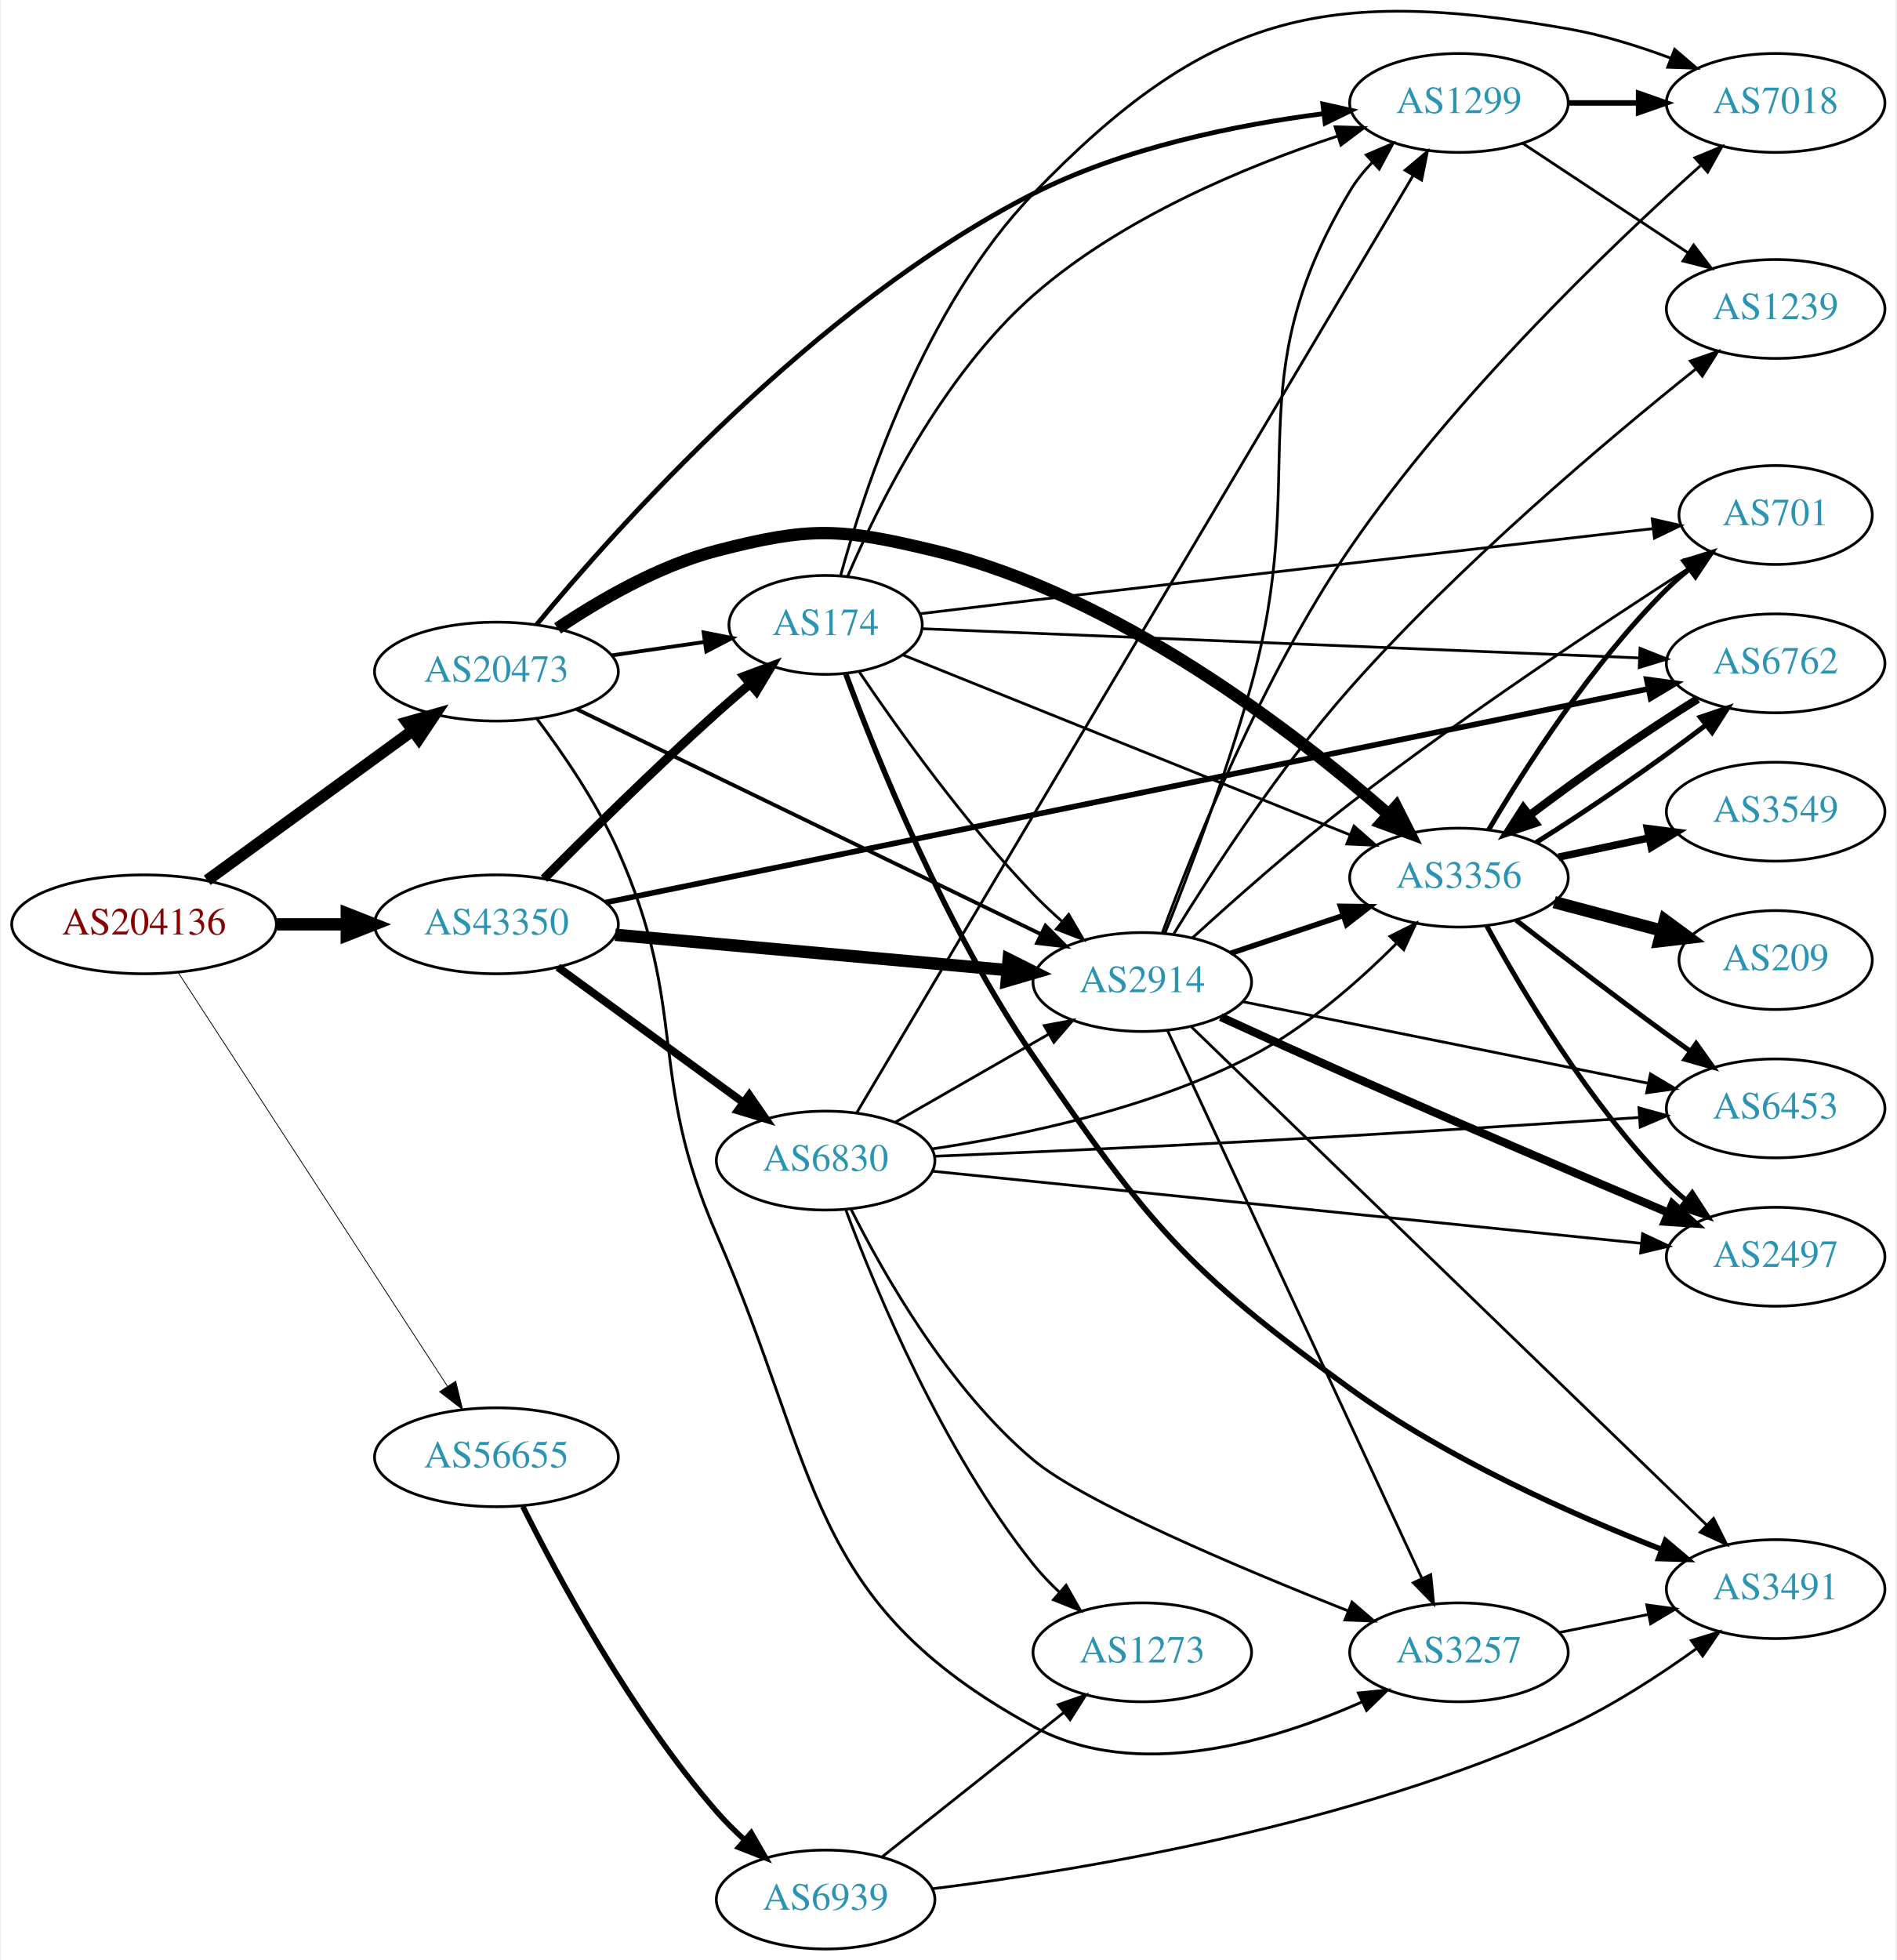
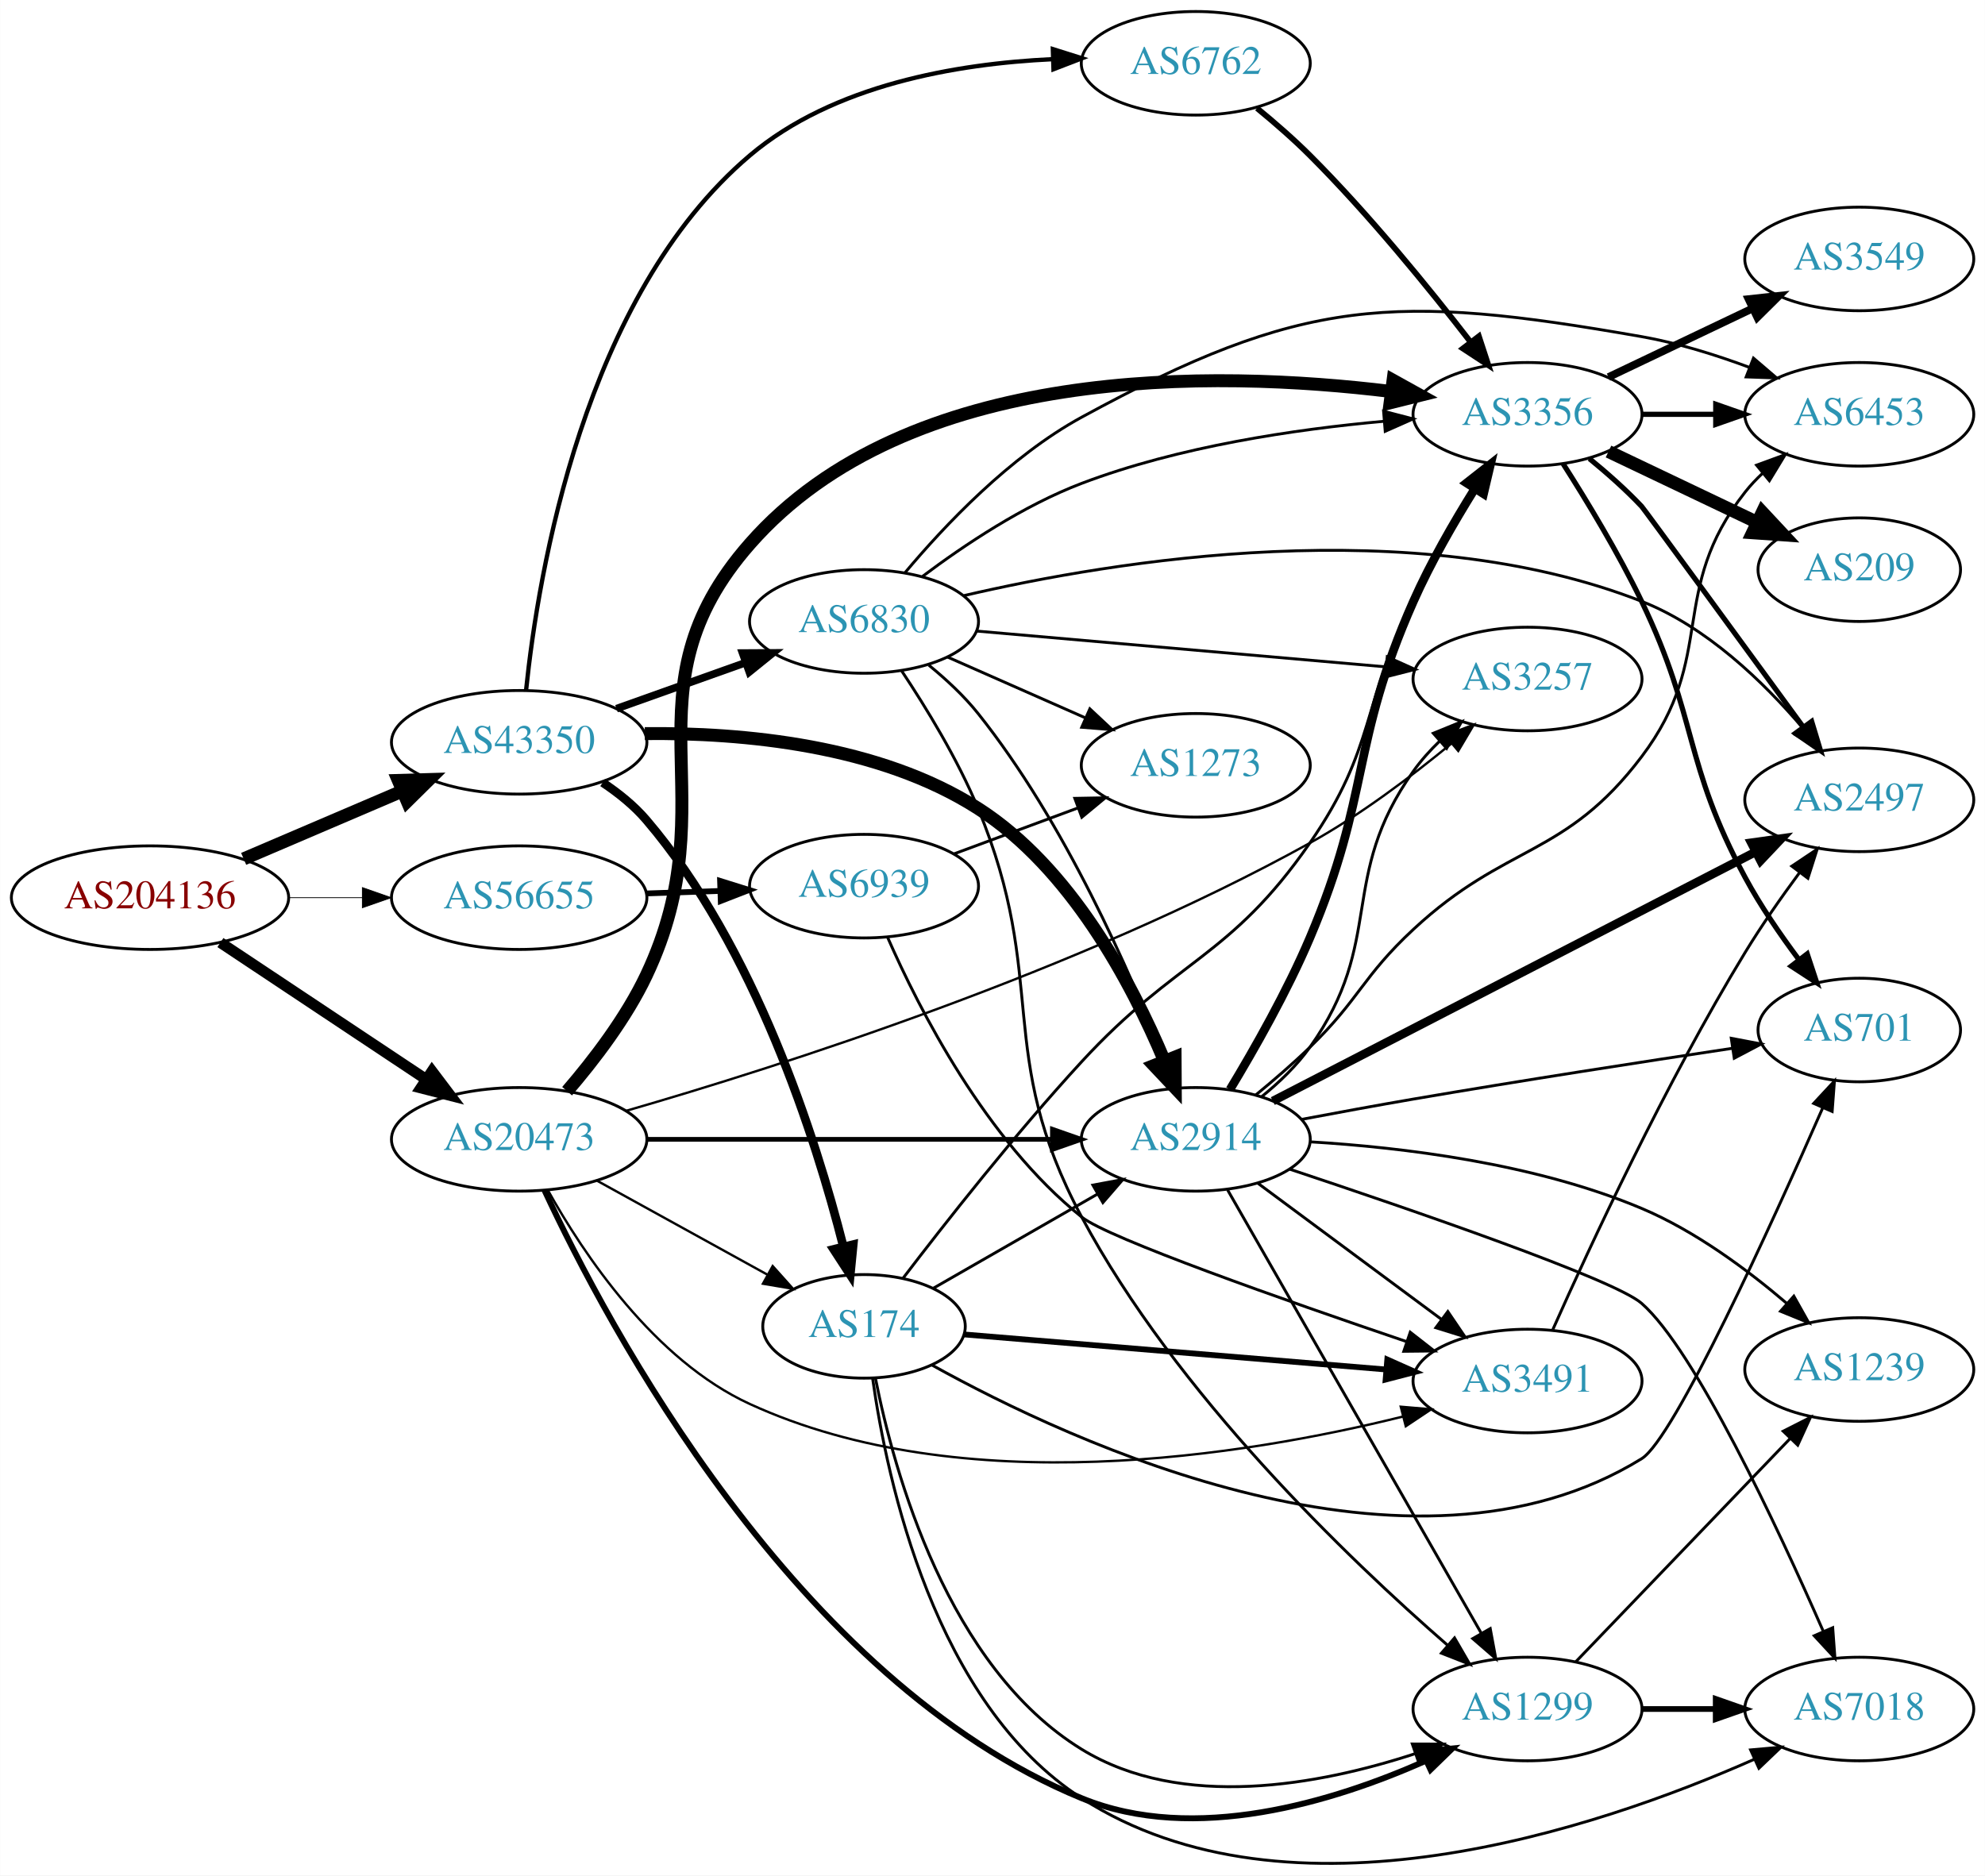
- <svg xmlns="http://www.w3.org/2000/svg" xmlns:xlink="http://www.w3.org/1999/xlink" width="690pt" height="713pt" viewBox="0.00 0.00 689.76 713.48">
-   <g id="graph0" class="graph" transform="scale(1 1) rotate(0) translate(4 709.475)">
-     <polygon fill="white" stroke="none" points="-4,4 -4,-709.475 685.755,-709.475 685.755,4 -4,4" />
+ <svg xmlns="http://www.w3.org/2000/svg" xmlns:xlink="http://www.w3.org/1999/xlink" width="690pt" height="652pt" viewBox="0.00 0.00 689.76 651.85">
+   <g id="graph0" class="graph" transform="scale(1 1) rotate(0) translate(4 647.847)">
+     <polygon fill="white" stroke="none" points="-4,4 -4,-647.847 685.755,-647.847 685.755,4 -4,4" />
    <g id="node1" class="node">
      <g id="a_node1">
        <a xlink:href="/asn/204136" xlink:title="AS204136 ~ SILENT-GHOST-AS [AT]">
-           <ellipse fill="#ffffff" stroke="black" cx="48.096" cy="-373" rx="48.192" ry="18" />
-           <text text-anchor="middle" x="48.096" y="-369.3" font-family="Times,serif" font-size="14.00" fill="#880000">AS204136</text>
+           <ellipse fill="#ffffff" stroke="black" cx="48.096" cy="-335.847" rx="48.192" ry="18" />
+           <text text-anchor="middle" x="48.096" y="-332.147" font-family="Times,serif" font-size="14.00" fill="#880000">AS204136</text>
        </a>
      </g>
    </g>
    <g id="node2" class="node">
      <g id="a_node2">
        <a xlink:href="/asn/20473" xlink:title="AS20473 ~ Choopa, LLC [US]">
-           <ellipse fill="#ffffff" stroke="black" cx="176.388" cy="-465" rx="44.393" ry="18" />
-           <text text-anchor="middle" x="176.388" y="-461.3" font-family="Times,serif" font-size="14.00" fill="#2c94b3">AS20473</text>
+           <ellipse fill="#ffffff" stroke="black" cx="176.388" cy="-251.847" rx="44.393" ry="18" />
+           <text text-anchor="middle" x="176.388" y="-248.147" font-family="Times,serif" font-size="14.00" fill="#2c94b3">AS20473</text>
        </a>
      </g>
    </g>
    <g id="edge1" class="edge">
-       <path fill="none" stroke="black" stroke-width="4.21" d="M71.094,-389.025C91.774,-404.09 122.881,-426.751 145.743,-443.405" />
-       <polygon fill="black" stroke="black" stroke-width="4.21" points="143.81,-446.554 154.062,-449.465 148.148,-440.6 143.81,-446.554" />
+       <path fill="none" stroke="black" stroke-width="3.774" d="M72.554,-320.244C92.706,-306.841 121.926,-287.406 144.073,-272.675" />
+       <polygon fill="black" stroke="black" stroke-width="3.774" points="146.092,-275.536 152.48,-267.083 142.216,-269.707 146.092,-275.536" />
    </g>
    <g id="node3" class="node">
      <g id="a_node3">
        <a xlink:href="/asn/43350" xlink:title="AS43350 ~ NForce Entertainment B.V. [NL]">
-           <ellipse fill="#ffffff" stroke="black" cx="176.388" cy="-373" rx="44.393" ry="18" />
-           <text text-anchor="middle" x="176.388" y="-369.3" font-family="Times,serif" font-size="14.00" fill="#2c94b3">AS43350</text>
+           <ellipse fill="#ffffff" stroke="black" cx="176.388" cy="-389.847" rx="44.393" ry="18" />
+           <text text-anchor="middle" x="176.388" y="-386.147" font-family="Times,serif" font-size="14.00" fill="#2c94b3">AS43350</text>
        </a>
      </g>
    </g>
    <g id="edge2" class="edge">
-       <path fill="none" stroke="black" stroke-width="4.5" d="M96.481,-373C104.742,-373 113.386,-373 121.799,-373" />
-       <polygon fill="black" stroke="black" stroke-width="4.5" points="121.904,-376.938 131.904,-373 121.904,-369.063 121.904,-376.938" />
+       <path fill="none" stroke="black" stroke-width="4.5" d="M80.639,-349.334C97.283,-356.451 117.873,-365.255 135.604,-372.836" />
+       <polygon fill="black" stroke="black" stroke-width="4.5" points="134.373,-376.592 145.116,-376.904 137.469,-369.352 134.373,-376.592" />
    </g>
    <g id="node4" class="node">
      <g id="a_node4">
        <a xlink:href="/asn/56655" xlink:title="AS56655 ~ TerraHost AS [NO]">
-           <ellipse fill="#ffffff" stroke="black" cx="176.388" cy="-179" rx="44.393" ry="18" />
-           <text text-anchor="middle" x="176.388" y="-175.3" font-family="Times,serif" font-size="14.00" fill="#2c94b3">AS56655</text>
+           <ellipse fill="#ffffff" stroke="black" cx="176.388" cy="-335.847" rx="44.393" ry="18" />
+           <text text-anchor="middle" x="176.388" y="-332.147" font-family="Times,serif" font-size="14.00" fill="#2c94b3">AS56655</text>
        </a>
      </g>
    </g>
    <g id="edge3" class="edge">
-       <path fill="none" stroke="black" stroke-width="0.29" d="M60.526,-355.442C82.88,-321.103 132.474,-244.92 158.577,-204.823" />
-       <polygon fill="black" stroke="black" stroke-width="0.29" points="161.552,-206.669 164.074,-196.379 155.685,-202.85 161.552,-206.669" />
+       <path fill="none" stroke="black" stroke-width="0.29" d="M96.481,-335.847C104.742,-335.847 113.386,-335.847 121.799,-335.847" />
+       <polygon fill="black" stroke="black" stroke-width="0.29" points="121.904,-339.347 131.904,-335.847 121.904,-332.347 121.904,-339.347" />
    </g>
    <g id="node5" class="node">
      <g id="a_node5">
-         <a xlink:href="/asn/3257" xlink:title="AS3257 ~ GTT [DE]">
-           <ellipse fill="#ffffff" stroke="black" cx="526.816" cy="-108" rx="39.794" ry="18" />
-           <text text-anchor="middle" x="526.816" y="-104.3" font-family="Times,serif" font-size="14.00" fill="#2c94b3">AS3257</text>
+         <a xlink:href="/asn/2914" xlink:title="AS2914 ~ NTT America, Inc. [US]">
+           <ellipse fill="#ffffff" stroke="black" cx="411.523" cy="-251.847" rx="39.794" ry="18" />
+           <text text-anchor="middle" x="411.523" y="-248.147" font-family="Times,serif" font-size="14.00" fill="#2c94b3">AS2914</text>
        </a>
      </g>
    </g>
    <g id="edge4" class="edge">
-       <path fill="none" stroke="black" stroke-width="1.038" d="M191,-447.999C200.495,-435.397 212.809,-417.451 220.584,-400 246.729,-341.314 230.859,-318.872 256.584,-260 294.473,-173.287 288.799,-126.309 371.877,-81 409.385,-60.544 458.989,-75.466 491.62,-89.985" />
-       <polygon fill="black" stroke="black" stroke-width="1.038" points="490.216,-93.192 500.759,-94.238 493.17,-86.845 490.216,-93.192" />
+       <path fill="none" stroke="black" stroke-width="1.636" d="M220.692,-251.847C260.631,-251.847 319.866,-251.847 361.52,-251.847" />
+       <polygon fill="black" stroke="black" stroke-width="1.636" points="361.71,-255.347 371.71,-251.847 361.709,-248.347 361.71,-255.347" />
    </g>
    <g id="node6" class="node">
      <g id="a_node6">
-         <a xlink:href="/asn/2914" xlink:title="AS2914 ~ NTT America, Inc. [US]">
-           <ellipse fill="#ffffff" stroke="black" cx="411.523" cy="-352" rx="39.794" ry="18" />
-           <text text-anchor="middle" x="411.523" y="-348.3" font-family="Times,serif" font-size="14.00" fill="#2c94b3">AS2914</text>
+         <a xlink:href="/asn/3356" xlink:title="AS3356 ~ Level 3 Parent, LLC [US]">
+           <ellipse fill="#ffffff" stroke="black" cx="526.816" cy="-503.847" rx="39.794" ry="18" />
+           <text text-anchor="middle" x="526.816" y="-500.147" font-family="Times,serif" font-size="14.00" fill="#2c94b3">AS3356</text>
        </a>
      </g>
    </g>
    <g id="edge5" class="edge">
-       <path fill="none" stroke="black" stroke-width="1.385" d="M205.509,-451.37C247.884,-430.831 328.087,-391.956 374.626,-369.399" />
-       <polygon fill="black" stroke="black" stroke-width="1.385" points="376.27,-372.492 383.742,-364.981 373.217,-366.193 376.27,-372.492" />
+       <path fill="none" stroke="black" stroke-width="4.5" d="M193.039,-268.584C202.307,-279.341 213.573,-294.033 220.584,-308.847 249.911,-370.818 211.331,-407.343 256.584,-458.847 311.582,-521.443 418.038,-519.281 479.321,-511.789" />
+       <polygon fill="black" stroke="black" stroke-width="4.5" points="480.086,-515.659 489.485,-510.446 479.055,-507.852 480.086,-515.659" />
    </g>
    <g id="node7" class="node">
      <g id="a_node7">
        <a xlink:href="/asn/1299" xlink:title="AS1299 ~ Telia Carrier [EU]">
-           <ellipse fill="#ffffff" stroke="black" cx="526.816" cy="-672" rx="39.794" ry="18" />
-           <text text-anchor="middle" x="526.816" y="-668.3" font-family="Times,serif" font-size="14.00" fill="#2c94b3">AS1299</text>
+           <ellipse fill="#ffffff" stroke="black" cx="526.816" cy="-53.847" rx="39.794" ry="18" />
+           <text text-anchor="middle" x="526.816" y="-50.147" font-family="Times,serif" font-size="14.00" fill="#2c94b3">AS1299</text>
        </a>
      </g>
    </g>
    <g id="edge6" class="edge">
-       <path fill="none" stroke="black" stroke-width="1.731" d="M190.94,-482.019C220.035,-517.31 292.322,-598.538 371.877,-639 404.819,-655.755 445.907,-664.017 477.347,-668.083" />
-       <polygon fill="black" stroke="black" stroke-width="1.731" points="477.269,-671.598 487.613,-669.307 478.098,-664.648 477.269,-671.598" />
+       <path fill="none" stroke="black" stroke-width="2.045" d="M185.215,-234.064C206.8,-187.682 272.248,-63.786 371.877,-22.847 411.068,-6.743 459.413,-21.619 491.351,-35.794" />
+       <polygon fill="black" stroke="black" stroke-width="2.045" points="490.163,-39.102 500.707,-40.136 493.11,-32.752 490.163,-39.102" />
    </g>
    <g id="node8" class="node">
      <g id="a_node8">
-         <a xlink:href="/asn/3356" xlink:title="AS3356 ~ Level 3 Parent, LLC [US]">
-           <ellipse fill="#ffffff" stroke="black" cx="526.816" cy="-390" rx="39.794" ry="18" />
-           <text text-anchor="middle" x="526.816" y="-386.3" font-family="Times,serif" font-size="14.00" fill="#2c94b3">AS3356</text>
+         <a xlink:href="/asn/3491" xlink:title="AS3491 ~ PCCW Global, Inc. [US]">
+           <ellipse fill="#ffffff" stroke="black" cx="526.816" cy="-167.847" rx="39.794" ry="18" />
+           <text text-anchor="middle" x="526.816" y="-164.147" font-family="Times,serif" font-size="14.00" fill="#2c94b3">AS3491</text>
        </a>
      </g>
    </g>
    <g id="edge7" class="edge">
-       <path fill="none" stroke="black" stroke-width="4.5" d="M198.632,-480.734C213.89,-491.015 235.42,-503.516 256.584,-509 290.698,-517.84 301.616,-517.257 335.877,-509 402.419,-492.963 467.191,-442.783 501.21,-412.951" />
-       <polygon fill="black" stroke="black" stroke-width="4.5" points="503.941,-415.791 508.784,-406.196 498.7,-409.913 503.941,-415.791" />
+       <path fill="none" stroke="black" stroke-width="0.818" d="M186.299,-234.282C198.644,-212.142 223.252,-175.135 256.584,-159.847 330.61,-125.895 428.522,-141.841 483.559,-155.507" />
+       <polygon fill="black" stroke="black" stroke-width="0.818" points="482.764,-158.917 493.321,-158.02 484.509,-152.138 482.764,-158.917" />
    </g>
    <g id="node9" class="node">
      <g id="a_node9">
        <a xlink:href="/asn/174" xlink:title="AS174 ~ Cogent Communications [US]">
-           <ellipse fill="#ffffff" stroke="black" cx="296.23" cy="-482" rx="35.194" ry="18" />
-           <text text-anchor="middle" x="296.23" y="-478.3" font-family="Times,serif" font-size="14.00" fill="#2c94b3">AS174</text>
+           <ellipse fill="#ffffff" stroke="black" cx="296.23" cy="-186.847" rx="35.194" ry="18" />
+           <text text-anchor="middle" x="296.23" y="-183.147" font-family="Times,serif" font-size="14.00" fill="#2c94b3">AS174</text>
        </a>
      </g>
    </g>
    <g id="edge8" class="edge">
-       <path fill="none" stroke="black" stroke-width="1.385" d="M218.272,-470.898C229.266,-472.484 241.186,-474.204 252.288,-475.805" />
-       <polygon fill="black" stroke="black" stroke-width="1.385" points="251.806,-479.272 262.204,-477.236 252.806,-472.344 251.806,-479.272" />
+       <path fill="none" stroke="black" stroke-width="0.818" d="M203.541,-237.421C220.943,-227.823 243.936,-215.14 262.544,-204.876" />
+       <polygon fill="black" stroke="black" stroke-width="0.818" points="264.485,-207.802 271.551,-199.908 261.104,-201.673 264.485,-207.802" />
+     </g>
+     <g id="node10" class="node">
+       <g id="a_node10">
+         <a xlink:href="/asn/3257" xlink:title="AS3257 ~ GTT [DE]">
+           <ellipse fill="#ffffff" stroke="black" cx="526.816" cy="-411.847" rx="39.794" ry="18" />
+           <text text-anchor="middle" x="526.816" y="-408.147" font-family="Times,serif" font-size="14.00" fill="#2c94b3">AS3257</text>
+         </a>
+       </g>
+     </g>
+     <g id="edge9" class="edge">
+       <path fill="none" stroke="black" stroke-width="0.818" d="M213.413,-261.717C267.198,-277.254 370.768,-310.296 451.17,-354.847 468.696,-364.558 486.596,-378.08 500.472,-389.516" />
+       <polygon fill="black" stroke="black" stroke-width="0.818" points="498.237,-392.21 508.145,-395.964 502.741,-386.851 498.237,-392.21" />
    </g>
    <g id="edge34" class="edge">
-       <path fill="none" stroke="black" stroke-width="4.5" d="M219.607,-369.197C259.852,-365.572 320.391,-360.119 362.468,-356.329" />
-       <polygon fill="black" stroke="black" stroke-width="4.5" points="362.871,-360.246 372.478,-355.427 362.165,-352.403 362.871,-360.246" />
-     </g>
-     <g id="edge36" class="edge">
-       <path fill="none" stroke="black" stroke-width="3.273" d="M193.706,-389.617C209.467,-405.485 234.178,-429.889 256.584,-450 260.455,-453.475 264.623,-457.07 268.739,-460.54" />
-       <polygon fill="black" stroke="black" stroke-width="3.273" points="266.572,-463.29 276.498,-466.994 271.049,-457.908 266.572,-463.29" />
-     </g>
-     <g id="node17" class="node">
-       <g id="a_node17">
+       <path fill="none" stroke="black" stroke-width="4.5" d="M220.052,-392.873C253.988,-393.229 301.341,-388.963 335.877,-366.847 368.048,-346.245 389.22,-306.275 400.54,-279.319" />
+       <polygon fill="black" stroke="black" stroke-width="4.5" points="404.333,-280.44 404.398,-269.693 397.023,-277.51 404.333,-280.44" />
+     </g>
+     <g id="edge35" class="edge">
+       <path fill="none" stroke="black" stroke-width="3" d="M205.399,-375.858C210.932,-372.18 216.334,-367.824 220.584,-362.847 258.438,-318.506 279.489,-252.149 288.974,-214.868" />
+       <polygon fill="black" stroke="black" stroke-width="3" points="292.478,-215.271 291.449,-204.726 285.678,-213.611 292.478,-215.271" />
+     </g>
+     <g id="node18" class="node">
+       <g id="a_node18">
        <a xlink:href="/asn/6762" xlink:title="AS6762 ~ TELECOM ITALIA SPARKLE S.p.A. [IT]">
-           <ellipse fill="#ffffff" stroke="black" cx="642.109" cy="-468" rx="39.794" ry="18" />
-           <text text-anchor="middle" x="642.109" y="-464.3" font-family="Times,serif" font-size="14.00" fill="#2c94b3">AS6762</text>
-         </a>
-       </g>
-     </g>
-     <g id="edge35" class="edge">
-       <path fill="none" stroke="black" stroke-width="2.045" d="M216.127,-380.936C301.329,-398.391 504.634,-440.041 595.671,-458.691" />
-       <polygon fill="black" stroke="black" stroke-width="2.045" points="595.185,-462.164 605.684,-460.743 596.59,-455.307 595.185,-462.164" />
+           <ellipse fill="#ffffff" stroke="black" cx="411.523" cy="-625.847" rx="39.794" ry="18" />
+           <text text-anchor="middle" x="411.523" y="-622.147" font-family="Times,serif" font-size="14.00" fill="#2c94b3">AS6762</text>
+         </a>
+       </g>
+     </g>
+     <g id="edge33" class="edge">
+       <path fill="none" stroke="black" stroke-width="1.5" d="M178.806,-408.113C182.958,-448.335 198.746,-544.862 256.584,-593.847 285.529,-618.362 328.409,-625.692 361.566,-627.27" />
+       <polygon fill="black" stroke="black" stroke-width="1.5" points="361.855,-630.78 371.96,-627.594 362.074,-623.784 361.855,-630.78" />
    </g>
    <g id="node19" class="node">
      <g id="a_node19">
        <a xlink:href="/asn/6830" xlink:title="AS6830 ~ LGI-UPC [AT]">
-           <ellipse fill="#ffffff" stroke="black" cx="296.23" cy="-287" rx="39.794" ry="18" />
-           <text text-anchor="middle" x="296.23" y="-283.3" font-family="Times,serif" font-size="14.00" fill="#2c94b3">AS6830</text>
-         </a>
-       </g>
-     </g>
-     <g id="edge37" class="edge">
-       <path fill="none" stroke="black" stroke-width="2.864" d="M198.728,-357.426C217.615,-343.642 245.345,-323.406 266.238,-308.158" />
-       <polygon fill="black" stroke="black" stroke-width="2.864" points="268.43,-310.892 274.444,-302.169 264.303,-305.237 268.43,-310.892" />
+           <ellipse fill="#ffffff" stroke="black" cx="296.23" cy="-431.847" rx="39.794" ry="18" />
+           <text text-anchor="middle" x="296.23" y="-428.147" font-family="Times,serif" font-size="14.00" fill="#2c94b3">AS6830</text>
+         </a>
+       </g>
+     </g>
+     <g id="edge36" class="edge">
+       <path fill="none" stroke="black" stroke-width="2.625" d="M210.213,-401.546C224.047,-406.477 240.285,-412.264 254.843,-417.453" />
+       <polygon fill="black" stroke="black" stroke-width="2.625" points="254.008,-420.871 264.602,-420.931 256.358,-414.277 254.008,-420.871" />
    </g>
    <g id="node21" class="node">
      <g id="a_node21">
        <a xlink:href="/asn/6939" xlink:title="AS6939 ~ Hurricane Electric LLC [US]">
-           <ellipse fill="#ffffff" stroke="black" cx="296.23" cy="-18" rx="39.794" ry="18" />
-           <text text-anchor="middle" x="296.23" y="-14.3" font-family="Times,serif" font-size="14.00" fill="#2c94b3">AS6939</text>
-         </a>
-       </g>
-     </g>
-     <g id="edge46" class="edge">
-       <path fill="none" stroke="black" stroke-width="2" d="M185.984,-161.087C199.019,-134.985 225.574,-85.722 256.584,-50 259.621,-46.501 263.064,-43.075 266.614,-39.842" />
-       <polygon fill="black" stroke="black" stroke-width="2" points="269.133,-42.292 274.438,-33.121 264.572,-36.982 269.133,-42.292" />
+           <ellipse fill="#ffffff" stroke="black" cx="296.23" cy="-339.847" rx="39.794" ry="18" />
+           <text text-anchor="middle" x="296.23" y="-336.147" font-family="Times,serif" font-size="14.00" fill="#2c94b3">AS6939</text>
+         </a>
+       </g>
+     </g>
+     <g id="edge45" class="edge">
+       <path fill="none" stroke="black" stroke-width="2" d="M220.599,-337.314C228.911,-337.596 237.674,-337.893 246.156,-338.181" />
+       <polygon fill="black" stroke="black" stroke-width="2" points="246.202,-341.685 256.315,-338.526 246.439,-334.689 246.202,-341.685" />
+     </g>
+     <g id="edge20" class="edge">
+       <path fill="none" stroke="black" stroke-width="3" d="M423.41,-269.179C431.793,-283.047 443.249,-303.191 451.17,-321.847 472.43,-371.927 465.111,-389.113 487.17,-438.847 493.092,-452.199 501.166,-466.223 508.403,-477.812" />
+       <polygon fill="black" stroke="black" stroke-width="3" points="505.636,-479.983 513.97,-486.525 511.535,-476.214 505.636,-479.983" />
+     </g>
+     <g id="edge17" class="edge">
+       <path fill="none" stroke="black" d="M422.577,-234.276C442.523,-199.417 487.196,-121.343 510.699,-80.266" />
+       <polygon fill="black" stroke="black" points="513.856,-81.797 515.785,-71.379 507.78,-78.32 513.856,-81.797" />
+     </g>
+     <g id="edge19" class="edge">
+       <path fill="none" stroke="black" d="M433.04,-236.635C450.894,-223.397 476.967,-204.066 496.93,-189.264" />
+       <polygon fill="black" stroke="black" points="499.121,-191.997 505.069,-183.229 494.952,-186.374 499.121,-191.997" />
+     </g>
+     <g id="edge16" class="edge">
+       <path fill="none" stroke="black" d="M434.461,-266.708C440.494,-271.611 446.621,-277.462 451.17,-283.847 477.609,-320.961 460.731,-342.733 487.17,-379.847 489.799,-383.538 492.957,-387.051 496.318,-390.306" />
+       <polygon fill="black" stroke="black" points="494.067,-392.987 503.879,-396.986 498.702,-387.742 494.067,-392.987" />
    </g>
    <g id="node11" class="node">
      <g id="a_node11">
-         <a xlink:href="/asn/3491" xlink:title="AS3491 ~ PCCW Global, Inc. [US]">
-           <ellipse fill="#ffffff" stroke="black" cx="642.109" cy="-131" rx="39.794" ry="18" />
-           <text text-anchor="middle" x="642.109" y="-127.3" font-family="Times,serif" font-size="14.00" fill="#2c94b3">AS3491</text>
-         </a>
-       </g>
-     </g>
-     <g id="edge33" class="edge">
-       <path fill="none" stroke="black" d="M563.352,-115.214C573.581,-117.291 584.881,-119.585 595.624,-121.766" />
-       <polygon fill="black" stroke="black" points="595.203,-125.252 605.699,-123.811 596.596,-118.392 595.203,-125.252" />
-     </g>
-     <g id="edge12" class="edge">
-       <path fill="none" stroke="black" d="M420.671,-334.452C440.22,-292.348 489.894,-185.365 513.28,-134.999" />
-       <polygon fill="black" stroke="black" points="516.553,-136.261 517.59,-125.717 510.204,-133.313 516.553,-136.261" />
-     </g>
-     <g id="edge11" class="edge">
-       <path fill="none" stroke="black" d="M419.763,-369.705C428.214,-390.89 442.176,-427.569 451.17,-460 472.971,-538.617 445.343,-569.953 487.17,-640 489.38,-643.702 492.181,-647.169 495.261,-650.353" />
-       <polygon fill="black" stroke="black" points="493.064,-653.087 502.807,-657.248 497.785,-647.919 493.064,-653.087" />
-     </g>
-     <g id="edge13" class="edge">
-       <path fill="none" stroke="black" stroke-width="2" d="M443.781,-362.484C456.43,-366.727 471.208,-371.684 484.71,-376.212" />
-       <polygon fill="black" stroke="black" stroke-width="2" points="483.673,-379.556 494.267,-379.418 485.899,-372.92 483.673,-379.556" />
-     </g>
-     <g id="node10" class="node">
-       <g id="a_node10">
        <a xlink:href="/asn/2497" xlink:title="AS2497 ~ Internet Initiative Japan Inc. [JP]">
-           <ellipse fill="#ffffff" stroke="black" cx="642.109" cy="-252" rx="39.794" ry="18" />
-           <text text-anchor="middle" x="642.109" y="-248.3" font-family="Times,serif" font-size="14.00" fill="#2c94b3">AS2497</text>
-         </a>
-       </g>
-     </g>
-     <g id="edge9" class="edge">
-       <path fill="none" stroke="black" stroke-width="3" d="M440.108,-339.258C454.161,-332.811 471.54,-324.909 487.17,-318 526.577,-300.58 571.937,-281.215 603.158,-267.992" />
-       <polygon fill="black" stroke="black" stroke-width="3" points="604.524,-271.214 612.37,-264.095 601.797,-264.768 604.524,-271.214" />
-     </g>
-     <g id="edge10" class="edge">
-       <path fill="none" stroke="black" d="M429.332,-335.749C469.375,-297.035 570.525,-199.241 617.036,-154.274" />
-       <polygon fill="black" stroke="black" points="619.519,-156.742 624.276,-147.274 614.654,-151.709 619.519,-156.742" />
+           <ellipse fill="#ffffff" stroke="black" cx="642.109" cy="-369.847" rx="39.794" ry="18" />
+           <text text-anchor="middle" x="642.109" y="-366.147" font-family="Times,serif" font-size="14.00" fill="#2c94b3">AS2497</text>
+         </a>
+       </g>
+     </g>
+     <g id="edge15" class="edge">
+       <path fill="none" stroke="black" stroke-width="3" d="M438.3,-265.154C479.373,-286.356 559.739,-327.842 606.019,-351.733" />
+       <polygon fill="black" stroke="black" stroke-width="3" points="604.584,-354.931 615.075,-356.408 607.795,-348.711 604.584,-354.931" />
    </g>
    <g id="node12" class="node">
      <g id="a_node12">
        <a xlink:href="/asn/701" xlink:title="AS701 ~ UUNET [US]">
-           <ellipse fill="#ffffff" stroke="black" cx="642.109" cy="-522" rx="35.194" ry="18" />
-           <text text-anchor="middle" x="642.109" y="-518.3" font-family="Times,serif" font-size="14.00" fill="#2c94b3">AS701</text>
-         </a>
-       </g>
-     </g>
-     <g id="edge14" class="edge">
-       <path fill="none" stroke="black" d="M429.825,-368.101C444.646,-381.638 466.767,-401.247 487.17,-417 528.42,-448.851 578.714,-482.195 610.335,-502.541" />
-       <polygon fill="black" stroke="black" points="608.817,-505.725 619.126,-508.172 612.593,-499.831 608.817,-505.725" />
+           <ellipse fill="#ffffff" stroke="black" cx="642.109" cy="-289.847" rx="35.194" ry="18" />
+           <text text-anchor="middle" x="642.109" y="-286.147" font-family="Times,serif" font-size="14.00" fill="#2c94b3">AS701</text>
+         </a>
+       </g>
+     </g>
+     <g id="edge18" class="edge">
+       <path fill="none" stroke="black" d="M448.174,-258.764C460.51,-261.096 474.434,-263.66 487.17,-265.847 524.533,-272.262 567.126,-278.846 598.024,-283.492" />
+       <polygon fill="black" stroke="black" points="597.621,-286.971 608.029,-284.99 598.658,-280.048 597.621,-286.971" />
    </g>
    <g id="node13" class="node">
      <g id="a_node13">
+         <a xlink:href="/asn/6453" xlink:title="AS6453 ~ TATA COMMUNICATIONS (AMERICA) INC [US]">
+           <ellipse fill="#ffffff" stroke="black" cx="642.109" cy="-503.847" rx="39.794" ry="18" />
+           <text text-anchor="middle" x="642.109" y="-500.147" font-family="Times,serif" font-size="14.00" fill="#2c94b3">AS6453</text>
+         </a>
+       </g>
+     </g>
+     <g id="edge23" class="edge">
+       <path fill="none" stroke="black" d="M432.308,-267.218C438.526,-272.311 445.296,-278.141 451.17,-283.847 468.563,-300.744 469.41,-308.335 487.17,-324.847 519.535,-354.939 539.787,-349.612 566.463,-384.847 592.965,-419.854 575.3,-442.349 602.463,-476.847 604.266,-479.138 606.316,-481.314 608.509,-483.363" />
+       <polygon fill="black" stroke="black" points="606.418,-486.175 616.366,-489.822 610.864,-480.767 606.418,-486.175" />
+     </g>
+     <g id="node16" class="node">
+       <g id="a_node16">
        <a xlink:href="/asn/1239" xlink:title="AS1239 ~ Sprint [US]">
-           <ellipse fill="#ffffff" stroke="black" cx="642.109" cy="-597" rx="39.794" ry="18" />
-           <text text-anchor="middle" x="642.109" y="-593.3" font-family="Times,serif" font-size="14.00" fill="#2c94b3">AS1239</text>
-         </a>
-       </g>
-     </g>
-     <g id="edge15" class="edge">
-       <path fill="none" stroke="black" d="M423.019,-369.578C436.528,-391.554 461.348,-429.828 487.17,-459 527.023,-504.026 580.641,-549.22 612.94,-575.08" />
-       <polygon fill="black" stroke="black" points="611.057,-578.054 621.063,-581.535 615.412,-572.573 611.057,-578.054" />
+           <ellipse fill="#ffffff" stroke="black" cx="642.109" cy="-171.847" rx="39.794" ry="18" />
+           <text text-anchor="middle" x="642.109" y="-168.147" font-family="Times,serif" font-size="14.00" fill="#2c94b3">AS1239</text>
+         </a>
+       </g>
+     </g>
+     <g id="edge21" class="edge">
+       <path fill="none" stroke="black" d="M451.259,-250.982C483.272,-249.07 529.328,-243.51 566.463,-227.847 585.055,-220.005 603.226,-206.537 616.985,-194.775" />
+       <polygon fill="black" stroke="black" points="619.364,-197.343 624.545,-188.101 614.732,-192.095 619.364,-197.343" />
+     </g>
+     <g id="node17" class="node">
+       <g id="a_node17">
+         <a xlink:href="/asn/7018" xlink:title="AS7018 ~ AT&amp;T Services, Inc. [US]">
+           <ellipse fill="#ffffff" stroke="black" cx="642.109" cy="-53.847" rx="39.794" ry="18" />
+           <text text-anchor="middle" x="642.109" y="-50.147" font-family="Times,serif" font-size="14.00" fill="#2c94b3">AS7018</text>
+         </a>
+       </g>
+     </g>
+     <g id="edge22" class="edge">
+       <path fill="none" stroke="black" d="M444.03,-241.524C486.225,-227.496 556.922,-203.202 566.463,-194.847 584.937,-178.667 613.634,-117.248 629.527,-81.027" />
+       <polygon fill="black" stroke="black" points="632.875,-82.104 633.651,-71.537 626.455,-79.314 632.875,-82.104" />
+     </g>
+     <g id="edge10" class="edge">
+       <path fill="none" stroke="black" stroke-width="1.8" d="M548.311,-488.457C554.431,-483.454 560.968,-477.681 566.463,-471.847 567.271,-470.988 600.697,-425.229 622.541,-395.298" />
+       <polygon fill="black" stroke="black" stroke-width="1.8" points="625.561,-397.097 628.629,-386.956 619.907,-392.971 625.561,-397.097" />
+     </g>
+     <g id="edge11" class="edge">
+       <path fill="none" stroke="black" stroke-width="1.8" d="M539.182,-486.656C547.386,-473.814 558.394,-455.653 566.463,-438.847 586.184,-397.768 580.84,-382.958 602.463,-342.847 607.731,-333.073 614.592,-323.057 621.069,-314.4" />
+       <polygon fill="black" stroke="black" stroke-width="1.8" points="624.013,-316.313 627.344,-306.255 618.468,-312.041 624.013,-316.313" />
+     </g>
+     <g id="edge12" class="edge">
+       <path fill="none" stroke="black" stroke-width="1.8" d="M566.488,-503.847C574.691,-503.847 583.455,-503.847 591.987,-503.847" />
+       <polygon fill="black" stroke="black" stroke-width="1.8" points="592.227,-507.347 602.226,-503.847 592.226,-500.347 592.227,-507.347" />
    </g>
    <g id="node14" class="node">
      <g id="a_node14">
-         <a xlink:href="/asn/6453" xlink:title="AS6453 ~ TATA COMMUNICATIONS (AMERICA) INC [US]">
-           <ellipse fill="#ffffff" stroke="black" cx="642.109" cy="-306" rx="39.794" ry="18" />
-           <text text-anchor="middle" x="642.109" y="-302.3" font-family="Times,serif" font-size="14.00" fill="#2c94b3">AS6453</text>
-         </a>
-       </g>
-     </g>
-     <g id="edge16" class="edge">
-       <path fill="none" stroke="black" d="M448.24,-344.812C487.996,-336.812 552.337,-323.864 595.654,-315.147" />
-       <polygon fill="black" stroke="black" points="596.53,-318.541 605.643,-313.137 595.149,-311.679 596.53,-318.541" />
+         <a xlink:href="/asn/3549" xlink:title="AS3549 ~ Level 3 Parent, LLC [US]">
+           <ellipse fill="#ffffff" stroke="black" cx="642.109" cy="-557.847" rx="39.794" ry="18" />
+           <text text-anchor="middle" x="642.109" y="-554.147" font-family="Times,serif" font-size="14.00" fill="#2c94b3">AS3549</text>
+         </a>
+       </g>
+     </g>
+     <g id="edge13" class="edge">
+       <path fill="none" stroke="black" stroke-width="2.7" d="M554.953,-516.781C569.946,-523.928 588.767,-532.899 604.991,-540.632" />
+       <polygon fill="black" stroke="black" stroke-width="2.7" points="603.661,-543.875 614.194,-545.018 606.673,-537.556 603.661,-543.875" />
    </g>
    <g id="node15" class="node">
      <g id="a_node15">
-         <a xlink:href="/asn/7018" xlink:title="AS7018 ~ AT&amp;T Services, Inc. [US]">
-           <ellipse fill="#ffffff" stroke="black" cx="642.109" cy="-672" rx="39.794" ry="18" />
-           <text text-anchor="middle" x="642.109" y="-668.3" font-family="Times,serif" font-size="14.00" fill="#2c94b3">AS7018</text>
-         </a>
-       </g>
-     </g>
-     <g id="edge17" class="edge">
-       <path fill="none" stroke="black" d="M418.881,-370.047C430.056,-400.464 455.107,-463.197 487.17,-510 524.97,-565.178 581.667,-619.504 614.67,-649.104" />
-       <polygon fill="black" stroke="black" points="612.724,-652.057 622.524,-656.082 617.373,-646.824 612.724,-652.057" />
+         <a xlink:href="/asn/209" xlink:title="AS209 ~ CenturyLink Communications, LLC [US]">
+           <ellipse fill="#ffffff" stroke="black" cx="642.109" cy="-449.847" rx="35.194" ry="18" />
+           <text text-anchor="middle" x="642.109" y="-446.147" font-family="Times,serif" font-size="14.00" fill="#2c94b3">AS209</text>
+         </a>
+       </g>
+     </g>
+     <g id="edge14" class="edge">
+       <path fill="none" stroke="black" stroke-width="4.5" d="M554.953,-490.913C570.384,-483.557 589.87,-474.27 606.405,-466.388" />
+       <polygon fill="black" stroke="black" stroke-width="4.5" points="608.414,-469.793 615.747,-461.936 605.025,-462.684 608.414,-469.793" />
+     </g>
+     <g id="edge31" class="edge">
+       <path fill="none" stroke="black" d="M543.569,-70.254C562.906,-90.395 595.857,-124.715 618.047,-147.827" />
+       <polygon fill="black" stroke="black" points="615.674,-150.409 625.125,-155.199 620.724,-145.561 615.674,-150.409" />
+     </g>
+     <g id="edge32" class="edge">
+       <path fill="none" stroke="black" stroke-width="2" d="M566.488,-53.847C574.691,-53.847 583.455,-53.847 591.987,-53.847" />
+       <polygon fill="black" stroke="black" stroke-width="2" points="592.227,-57.347 602.226,-53.847 592.226,-50.347 592.227,-57.347" />
+     </g>
+     <g id="edge24" class="edge">
+       <path fill="none" stroke="black" d="M535.635,-185.787C548.319,-214.301 574.762,-271.385 602.463,-316.847 608.151,-326.183 615.008,-335.97 621.357,-344.557" />
+       <polygon fill="black" stroke="black" points="618.663,-346.799 627.474,-352.683 624.256,-342.589 618.663,-346.799" />
+     </g>
+     <g id="edge27" class="edge">
+       <path fill="none" stroke="black" d="M320.43,-200.158C336.823,-209.563 359.037,-222.308 377.306,-232.789" />
+       <polygon fill="black" stroke="black" points="375.764,-235.94 386.18,-237.88 379.248,-229.868 375.764,-235.94" />
+     </g>
+     <g id="edge30" class="edge">
+       <path fill="none" stroke="black" d="M309.846,-203.651C324.229,-222.502 348.75,-253.728 371.877,-278.847 404.94,-314.759 423.376,-314.717 451.17,-354.847 474.296,-388.238 468.751,-402.646 487.17,-438.847 493.84,-451.958 502.075,-466.044 509.227,-477.74" />
+       <polygon fill="black" stroke="black" points="506.438,-479.884 514.68,-486.543 512.389,-476.198 506.438,-479.884" />
+     </g>
+     <g id="edge29" class="edge">
+       <path fill="none" stroke="black" d="M300.212,-168.76C306.663,-136.197 325.283,-68.444 371.877,-39.847 406.699,-18.475 454.55,-27.476 487.616,-38.282" />
+       <polygon fill="black" stroke="black" points="486.778,-41.695 497.373,-41.661 489.069,-35.081 486.778,-41.695" />
    </g>
    <g id="edge25" class="edge">
-       <path fill="none" stroke="black" d="M549.929,-657.361C567.129,-645.975 591.197,-630.042 610.286,-617.405" />
-       <polygon fill="black" stroke="black" points="612.258,-620.297 618.665,-611.858 608.394,-614.46 612.258,-620.297" />
-     </g>
-     <g id="edge24" class="edge">
-       <path fill="none" stroke="black" stroke-width="2" d="M566.488,-672C574.691,-672 583.455,-672 591.987,-672" />
-       <polygon fill="black" stroke="black" stroke-width="2" points="592.227,-675.5 602.226,-672 592.226,-668.5 592.227,-675.5" />
-     </g>
-     <g id="edge20" class="edge">
-       <path fill="none" stroke="black" stroke-width="1.8" d="M536.952,-372.402C549.557,-349.217 573.982,-307.992 602.463,-279 604.56,-276.865 606.846,-274.789 609.225,-272.799" />
-       <polygon fill="black" stroke="black" stroke-width="1.8" points="611.743,-275.278 617.528,-266.403 607.47,-269.733 611.743,-275.278" />
-     </g>
-     <g id="edge22" class="edge">
-       <path fill="none" stroke="black" stroke-width="1.8" d="M537.604,-407.362C550.559,-429.38 574.99,-467.752 602.463,-495 604.979,-497.496 607.751,-499.921 610.619,-502.226" />
-       <polygon fill="black" stroke="black" stroke-width="1.8" points="608.722,-505.179 618.825,-508.37 612.917,-499.575 608.722,-505.179" />
-     </g>
-     <g id="edge18" class="edge">
-       <path fill="none" stroke="black" stroke-width="1.8" d="M547.604,-374.527C562.55,-362.929 583.635,-346.756 602.463,-333 605.257,-330.958 608.182,-328.855 611.119,-326.765" />
-       <polygon fill="black" stroke="black" stroke-width="1.8" points="613.173,-329.6 619.328,-320.977 609.139,-323.879 613.173,-329.6" />
-     </g>
-     <g id="node16" class="node">
-       <g id="a_node16">
-         <a xlink:href="/asn/3549" xlink:title="AS3549 ~ Level 3 Parent, LLC [US]">
-           <ellipse fill="#ffffff" stroke="black" cx="642.109" cy="-414" rx="39.794" ry="18" />
-           <text text-anchor="middle" x="642.109" y="-410.3" font-family="Times,serif" font-size="14.00" fill="#2c94b3">AS3549</text>
-         </a>
-       </g>
-     </g>
-     <g id="edge19" class="edge">
-       <path fill="none" stroke="black" stroke-width="2.7" d="M563.042,-397.462C573.485,-399.675 585.068,-402.128 596.045,-404.454" />
-       <polygon fill="black" stroke="black" stroke-width="2.7" points="595.397,-407.894 605.905,-406.542 596.848,-401.046 595.397,-407.894" />
-     </g>
-     <g id="edge21" class="edge">
-       <path fill="none" stroke="black" stroke-width="1.8" d="M554.953,-402.824C573.63,-414.441 598.245,-431.445 616.381,-445.286" />
-       <polygon fill="black" stroke="black" stroke-width="1.8" points="614.673,-448.393 624.709,-451.789 618.981,-442.876 614.673,-448.393" />
-     </g>
-     <g id="node18" class="node">
-       <g id="a_node18">
-         <a xlink:href="/asn/209" xlink:title="AS209 ~ CenturyLink Communications, LLC [US]">
-           <ellipse fill="#ffffff" stroke="black" cx="642.109" cy="-360" rx="35.194" ry="18" />
-           <text text-anchor="middle" x="642.109" y="-356.3" font-family="Times,serif" font-size="14.00" fill="#2c94b3">AS209</text>
-         </a>
-       </g>
-     </g>
-     <g id="edge23" class="edge">
-       <path fill="none" stroke="black" stroke-width="4.5" d="M561.501,-381.08C573.75,-377.837 587.724,-374.136 600.509,-370.751" />
-       <polygon fill="black" stroke="black" stroke-width="4.5" points="601.793,-374.484 610.451,-368.118 599.777,-366.872 601.793,-374.484" />
+       <path fill="none" stroke="black" stroke-width="2" d="M330.959,-184.043C369.704,-180.823 433.583,-175.513 477.578,-171.856" />
+       <polygon fill="black" stroke="black" stroke-width="2" points="478.077,-175.327 487.753,-171.011 477.497,-168.351 478.077,-175.327" />
    </g>
    <g id="edge28" class="edge">
-       <path fill="none" stroke="black" d="M308.56,-464.771C322.33,-444.43 346.843,-410.072 371.877,-384 375.085,-380.658 378.629,-377.323 382.23,-374.137" />
-       <polygon fill="black" stroke="black" points="384.741,-376.596 390.097,-367.455 380.209,-371.262 384.741,-376.596" />
-     </g>
-     <g id="edge30" class="edge">
-       <path fill="none" stroke="black" d="M304.286,-499.744C315.268,-525.373 338.69,-572.861 371.877,-602 403.966,-630.176 449.286,-648.931 482.443,-659.876" />
-       <polygon fill="black" stroke="black" points="481.723,-663.32 492.314,-663.024 483.85,-656.651 481.723,-663.32" />
-     </g>
-     <g id="edge32" class="edge">
-       <path fill="none" stroke="black" d="M324.35,-471.085C364.759,-454.821 440.963,-424.151 487.187,-405.547" />
-       <polygon fill="black" stroke="black" points="488.601,-408.751 496.571,-401.77 485.988,-402.257 488.601,-408.751" />
+       <path fill="none" stroke="black" d="M319.755,-173.443C368.614,-146.288 486.374,-91.393 566.463,-140.847 577.801,-147.848 611.479,-221.939 629.471,-262.932" />
+       <polygon fill="black" stroke="black" points="626.266,-264.338 633.476,-272.101 632.681,-261.536 626.266,-264.338" />
    </g>
    <g id="edge26" class="edge">
-       <path fill="none" stroke="black" stroke-width="2" d="M303.604,-464.066C314.804,-433.839 339.891,-371.5 371.877,-325 413.974,-263.799 426.981,-247.533 487.17,-204 522.464,-178.472 568.093,-158.157 600.488,-145.506" />
-       <polygon fill="black" stroke="black" stroke-width="2" points="602.003,-148.673 610.09,-141.828 599.5,-142.136 602.003,-148.673" />
-     </g>
-     <g id="edge29" class="edge">
-       <path fill="none" stroke="black" d="M330.669,-486.07C343.547,-487.628 358.394,-489.411 371.877,-491 451.386,-500.371 544.144,-510.98 597.412,-517.041" />
-       <polygon fill="black" stroke="black" points="597.192,-520.539 607.524,-518.191 597.983,-513.584 597.192,-520.539" />
-     </g>
-     <g id="edge31" class="edge">
-       <path fill="none" stroke="black" d="M301.686,-499.945C310.346,-531.587 332.17,-597.837 371.877,-639 434.707,-704.136 477.321,-714.626 566.463,-699 578.976,-696.806 592.157,-692.691 603.902,-688.323" />
-       <polygon fill="black" stroke="black" points="605.336,-691.521 613.384,-684.631 602.796,-684.998 605.336,-691.521" />
-     </g>
-     <g id="edge27" class="edge">
-       <path fill="none" stroke="black" d="M331.46,-480.606C392.782,-478.11 521.549,-472.868 592.181,-469.992" />
-       <polygon fill="black" stroke="black" points="592.733,-473.472 602.582,-469.569 592.448,-466.478 592.733,-473.472" />
+       <path fill="none" stroke="black" d="M299.226,-168.701C304.204,-133.336 320.711,-55.775 371.877,-22.847 444.286,23.752 550.762,-12.118 605.59,-36.36" />
+       <polygon fill="black" stroke="black" points="604.337,-39.635 614.889,-40.581 607.23,-33.261 604.337,-39.635" />
+     </g>
+     <g id="edge37" class="edge">
+       <path fill="none" stroke="black" stroke-width="2" d="M432.803,-610.249C438.915,-605.237 445.5,-599.511 451.17,-593.847 471.717,-573.317 492.615,-547.62 507.053,-528.946" />
+       <polygon fill="black" stroke="black" stroke-width="2" points="509.909,-530.973 513.207,-520.904 504.35,-526.718 509.909,-530.973" />
+     </g>
+     <g id="edge41" class="edge">
+       <path fill="none" stroke="black" d="M318.74,-416.663C324.761,-411.751 330.989,-405.977 335.877,-399.847 365.99,-362.084 388.703,-310.223 400.775,-278.981" />
+       <polygon fill="black" stroke="black" points="404.057,-280.197 404.317,-269.605 397.509,-277.723 404.057,-280.197" />
+     </g>
+     <g id="edge40" class="edge">
+       <path fill="none" stroke="black" d="M316.592,-447.533C330.986,-458.354 351.568,-472.132 371.877,-479.847 405.612,-492.663 445.996,-498.639 476.935,-501.424" />
+       <polygon fill="black" stroke="black" points="476.79,-504.924 487.042,-502.251 477.361,-497.947 476.79,-504.924" />
    </g>
    <g id="edge38" class="edge">
-       <path fill="none" stroke="black" stroke-width="3" d="M613.774,-455.053C595.22,-443.5 570.875,-426.685 552.831,-412.933" />
-       <polygon fill="black" stroke="black" stroke-width="3" points="554.572,-409.852 544.533,-406.465 550.268,-415.373 554.572,-409.852" />
+       <path fill="none" stroke="black" d="M309.335,-414.636C317.794,-401.933 328.799,-383.952 335.877,-366.847 360.771,-306.687 341.2,-282.275 371.877,-224.847 404.721,-163.362 464.32,-106.241 498.936,-76.107" />
+       <polygon fill="black" stroke="black" points="501.448,-78.562 506.752,-69.391 496.886,-73.253 501.448,-78.562" />
    </g>
    <g id="edge39" class="edge">
-       <path fill="none" stroke="black" d="M305.487,-269.325C317.274,-245.745 340.965,-203.96 371.877,-178 390.115,-162.683 447.071,-138.663 486.34,-123.125" />
-       <polygon fill="black" stroke="black" points="487.88,-126.281 495.909,-119.368 485.321,-119.765 487.88,-126.281" />
-     </g>
-     <g id="edge45" class="edge">
-       <path fill="none" stroke="black" d="M321.534,-300.944C337.812,-310.283 359.448,-322.697 377.311,-332.945" />
-       <polygon fill="black" stroke="black" points="375.843,-336.138 386.259,-338.079 379.327,-330.067 375.843,-336.138" />
+       <path fill="none" stroke="black" d="M335.233,-428.522C374.288,-425.105 435.215,-419.774 477.631,-416.063" />
+       <polygon fill="black" stroke="black" points="478.065,-419.538 487.722,-415.18 477.455,-412.565 478.065,-419.538" />
    </g>
    <g id="edge42" class="edge">
-       <path fill="none" stroke="black" d="M307.496,-304.291C343.819,-365.468 466.413,-571.949 510.15,-645.615" />
-       <polygon fill="black" stroke="black" points="507.202,-647.504 515.317,-654.316 513.221,-643.931 507.202,-647.504" />
-     </g>
-     <g id="edge40" class="edge">
-       <path fill="none" stroke="black" d="M335.062,-291.261C367.355,-296.057 414.285,-305.834 451.17,-325 471.112,-335.362 490.16,-352.101 504.023,-365.997" />
-       <polygon fill="black" stroke="black" points="501.691,-368.62 511.164,-373.366 506.718,-363.749 501.691,-368.62" />
+       <path fill="none" stroke="black" d="M330.984,-440.837C383.441,-453.056 486.782,-470.033 566.463,-438.847 588.994,-430.029 608.802,-410.865 622.341,-394.967" />
+       <polygon fill="black" stroke="black" points="625.214,-396.981 628.831,-387.023 619.793,-392.553 625.214,-396.981" />
    </g>
    <g id="edge43" class="edge">
-       <path fill="none" stroke="black" d="M335.015,-283.154C397.911,-276.753 523.982,-263.921 593.086,-256.888" />
-       <polygon fill="black" stroke="black" points="593.668,-260.347 603.262,-255.852 592.959,-253.383 593.668,-260.347" />
-     </g>
-     <g id="edge44" class="edge">
-       <path fill="none" stroke="black" d="M335.831,-288.566C366.971,-289.875 411.9,-291.867 451.17,-294 499.12,-296.605 553.844,-300.12 592.196,-302.672" />
-       <polygon fill="black" stroke="black" points="592.349,-306.19 602.56,-303.364 592.816,-299.205 592.349,-306.19" />
+       <path fill="none" stroke="black" d="M310.507,-448.838C324.162,-465.139 346.911,-489.23 371.877,-502.847 448.583,-544.683 480.401,-545.933 566.463,-530.847 578.976,-528.653 592.157,-524.538 603.902,-520.17" />
+       <polygon fill="black" stroke="black" points="605.336,-523.368 613.384,-516.478 602.796,-516.845 605.336,-523.368" />
    </g>
    <g id="node20" class="node">
      <g id="a_node20">
        <a xlink:href="/asn/1273" xlink:title="AS1273 ~ Vodafone Group PLC [EU]">
-           <ellipse fill="#ffffff" stroke="black" cx="411.523" cy="-108" rx="39.794" ry="18" />
-           <text text-anchor="middle" x="411.523" y="-104.3" font-family="Times,serif" font-size="14.00" fill="#2c94b3">AS1273</text>
-         </a>
-       </g>
-     </g>
-     <g id="edge41" class="edge">
-       <path fill="none" stroke="black" d="M303.639,-268.894C314.55,-239.707 338.806,-181.355 371.877,-140 374.707,-136.46 377.984,-133.037 381.408,-129.83" />
-       <polygon fill="black" stroke="black" points="383.785,-132.401 389.024,-123.192 379.186,-127.124 383.785,-132.401" />
-     </g>
-     <g id="edge48" class="edge">
-       <path fill="none" stroke="black" d="M334.944,-21.909C388.506,-28.532 488.736,-44.931 566.463,-81 582.828,-88.594 599.643,-99.533 613.161,-109.244" />
-       <polygon fill="black" stroke="black" points="611.4,-112.294 621.53,-115.4 615.548,-106.655 611.4,-112.294" />
+           <ellipse fill="#ffffff" stroke="black" cx="411.523" cy="-381.847" rx="39.794" ry="18" />
+           <text text-anchor="middle" x="411.523" y="-378.147" font-family="Times,serif" font-size="14.00" fill="#2c94b3">AS1273</text>
+         </a>
+       </g>
+     </g>
+     <g id="edge44" class="edge">
+       <path fill="none" stroke="black" d="M325.235,-419.487C339.669,-413.117 357.47,-405.261 373.069,-398.377" />
+       <polygon fill="black" stroke="black" points="374.712,-401.477 382.448,-394.238 371.886,-395.073 374.712,-401.477" />
+     </g>
+     <g id="edge46" class="edge">
+       <path fill="none" stroke="black" d="M304.398,-322.118C315.369,-297.084 338.609,-251.466 371.877,-224.847 381.063,-217.496 442.454,-195.911 484.875,-181.514" />
+       <polygon fill="black" stroke="black" points="486.057,-184.809 494.41,-178.29 483.815,-178.178 486.057,-184.809" />
    </g>
    <g id="edge47" class="edge">
-       <path fill="none" stroke="black" d="M316.706,-33.472C334.944,-47.96 362.387,-69.76 382.887,-86.046" />
-       <polygon fill="black" stroke="black" points="380.915,-88.95 390.922,-92.429 385.269,-83.468 380.915,-88.95" />
+       <path fill="none" stroke="black" d="M327.591,-351.102C340.798,-355.998 356.454,-361.803 370.587,-367.042" />
+       <polygon fill="black" stroke="black" points="369.486,-370.366 380.079,-370.561 371.919,-363.803 369.486,-370.366" />
    </g>
  </g>
</svg>
